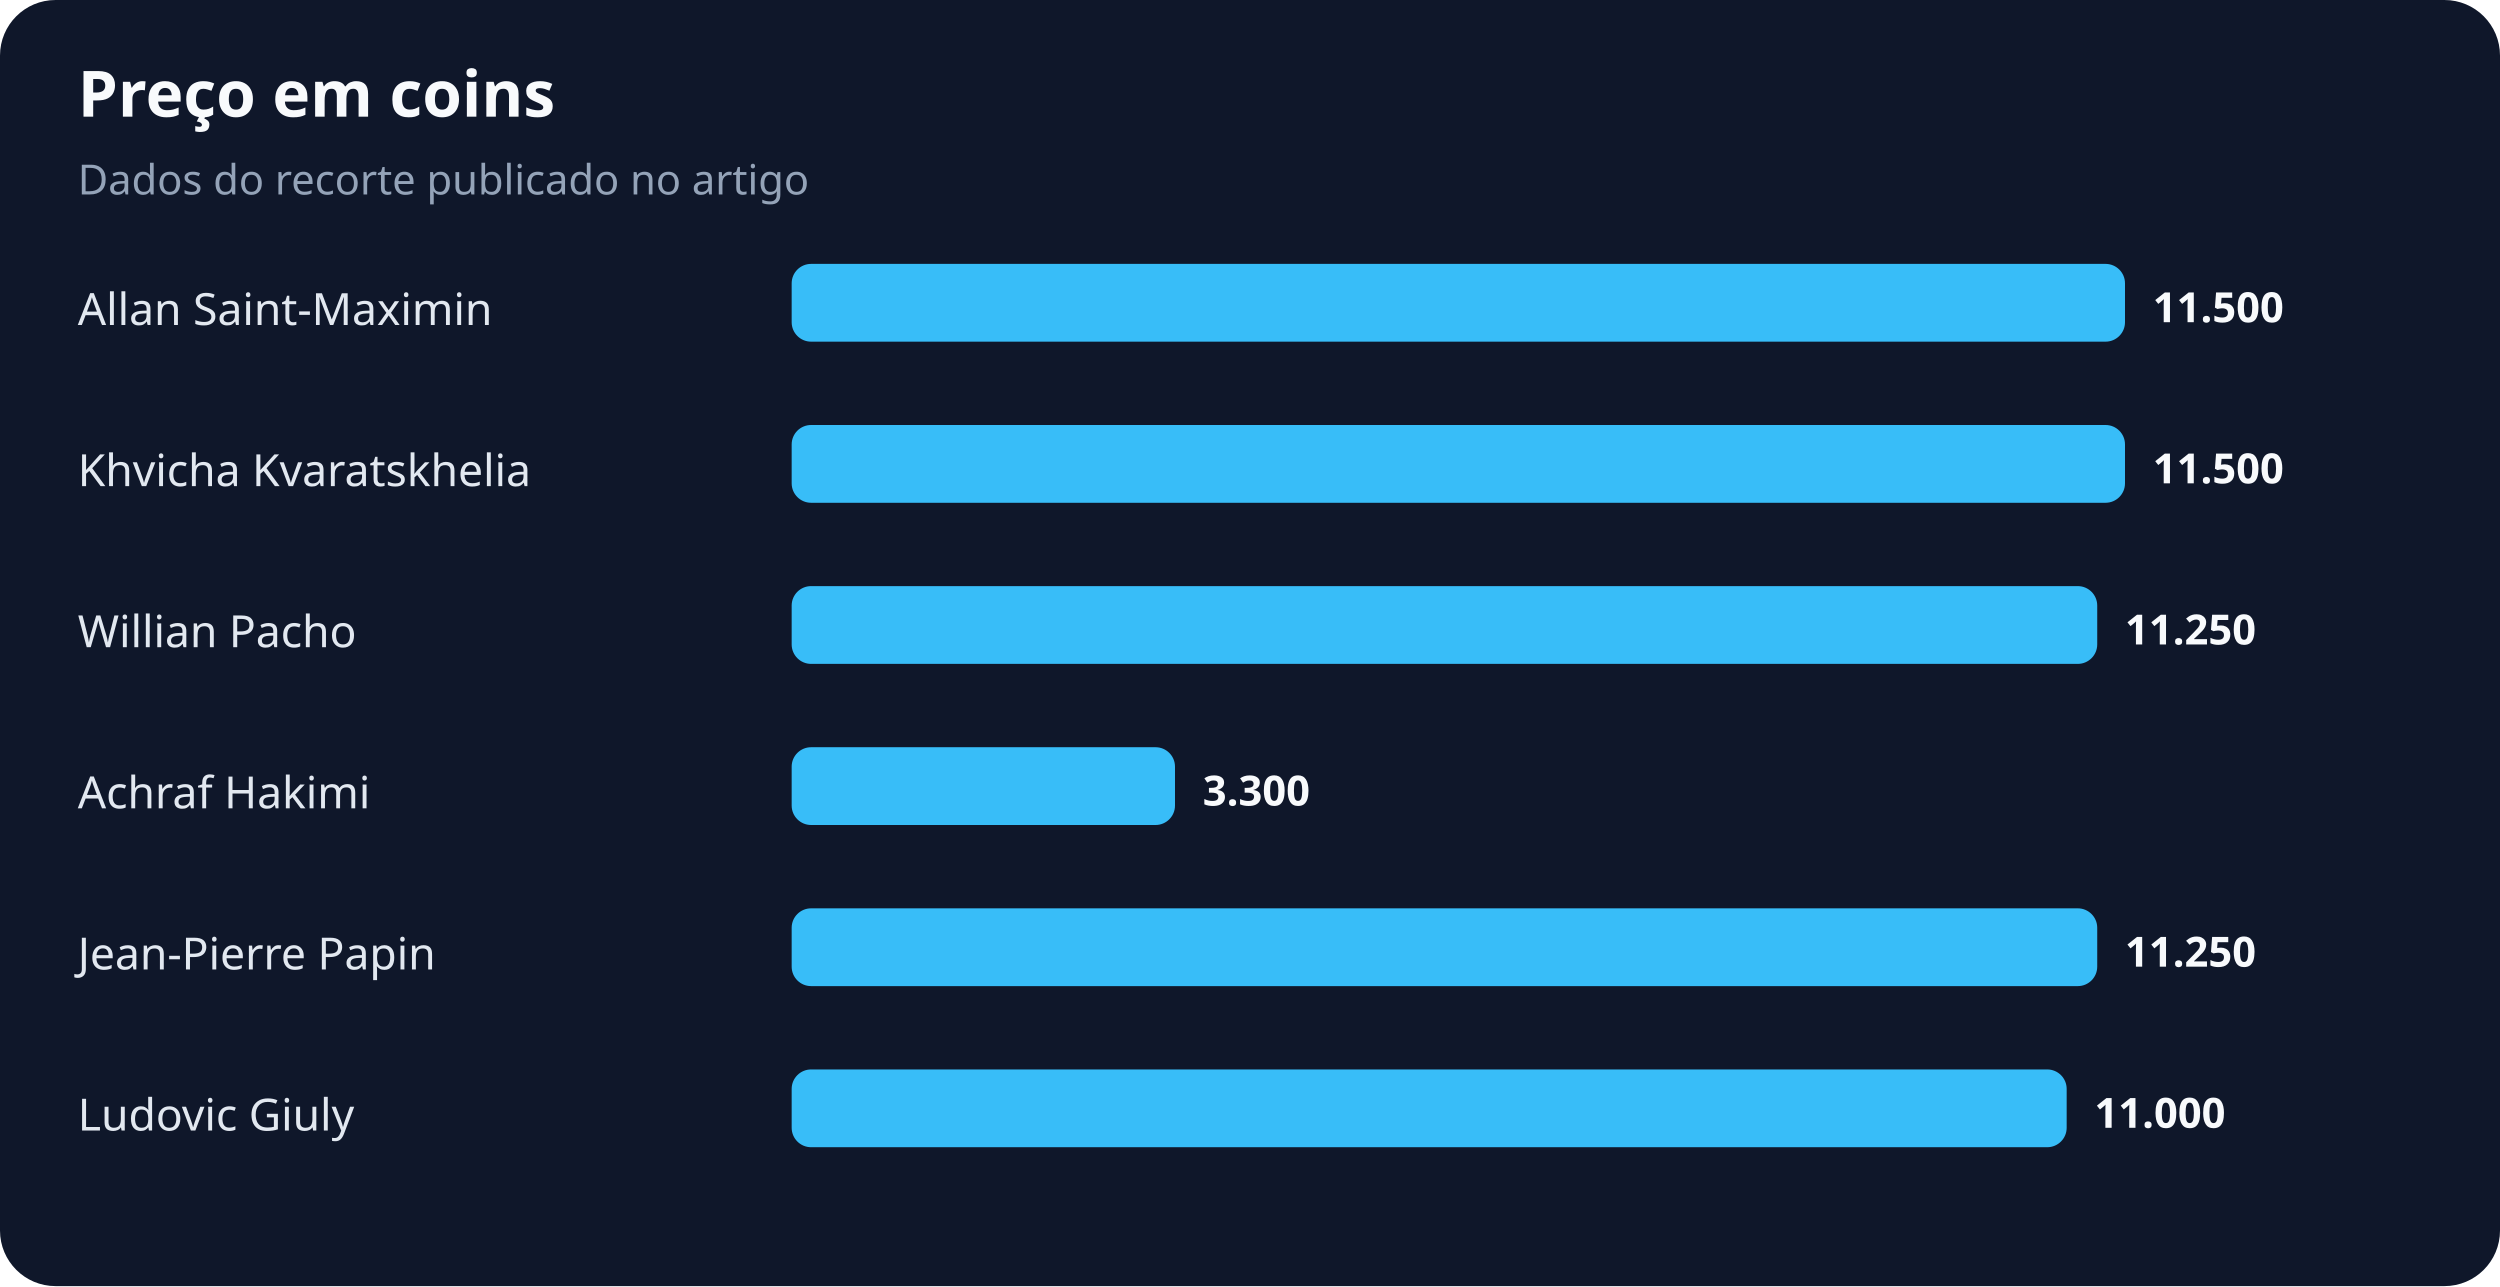
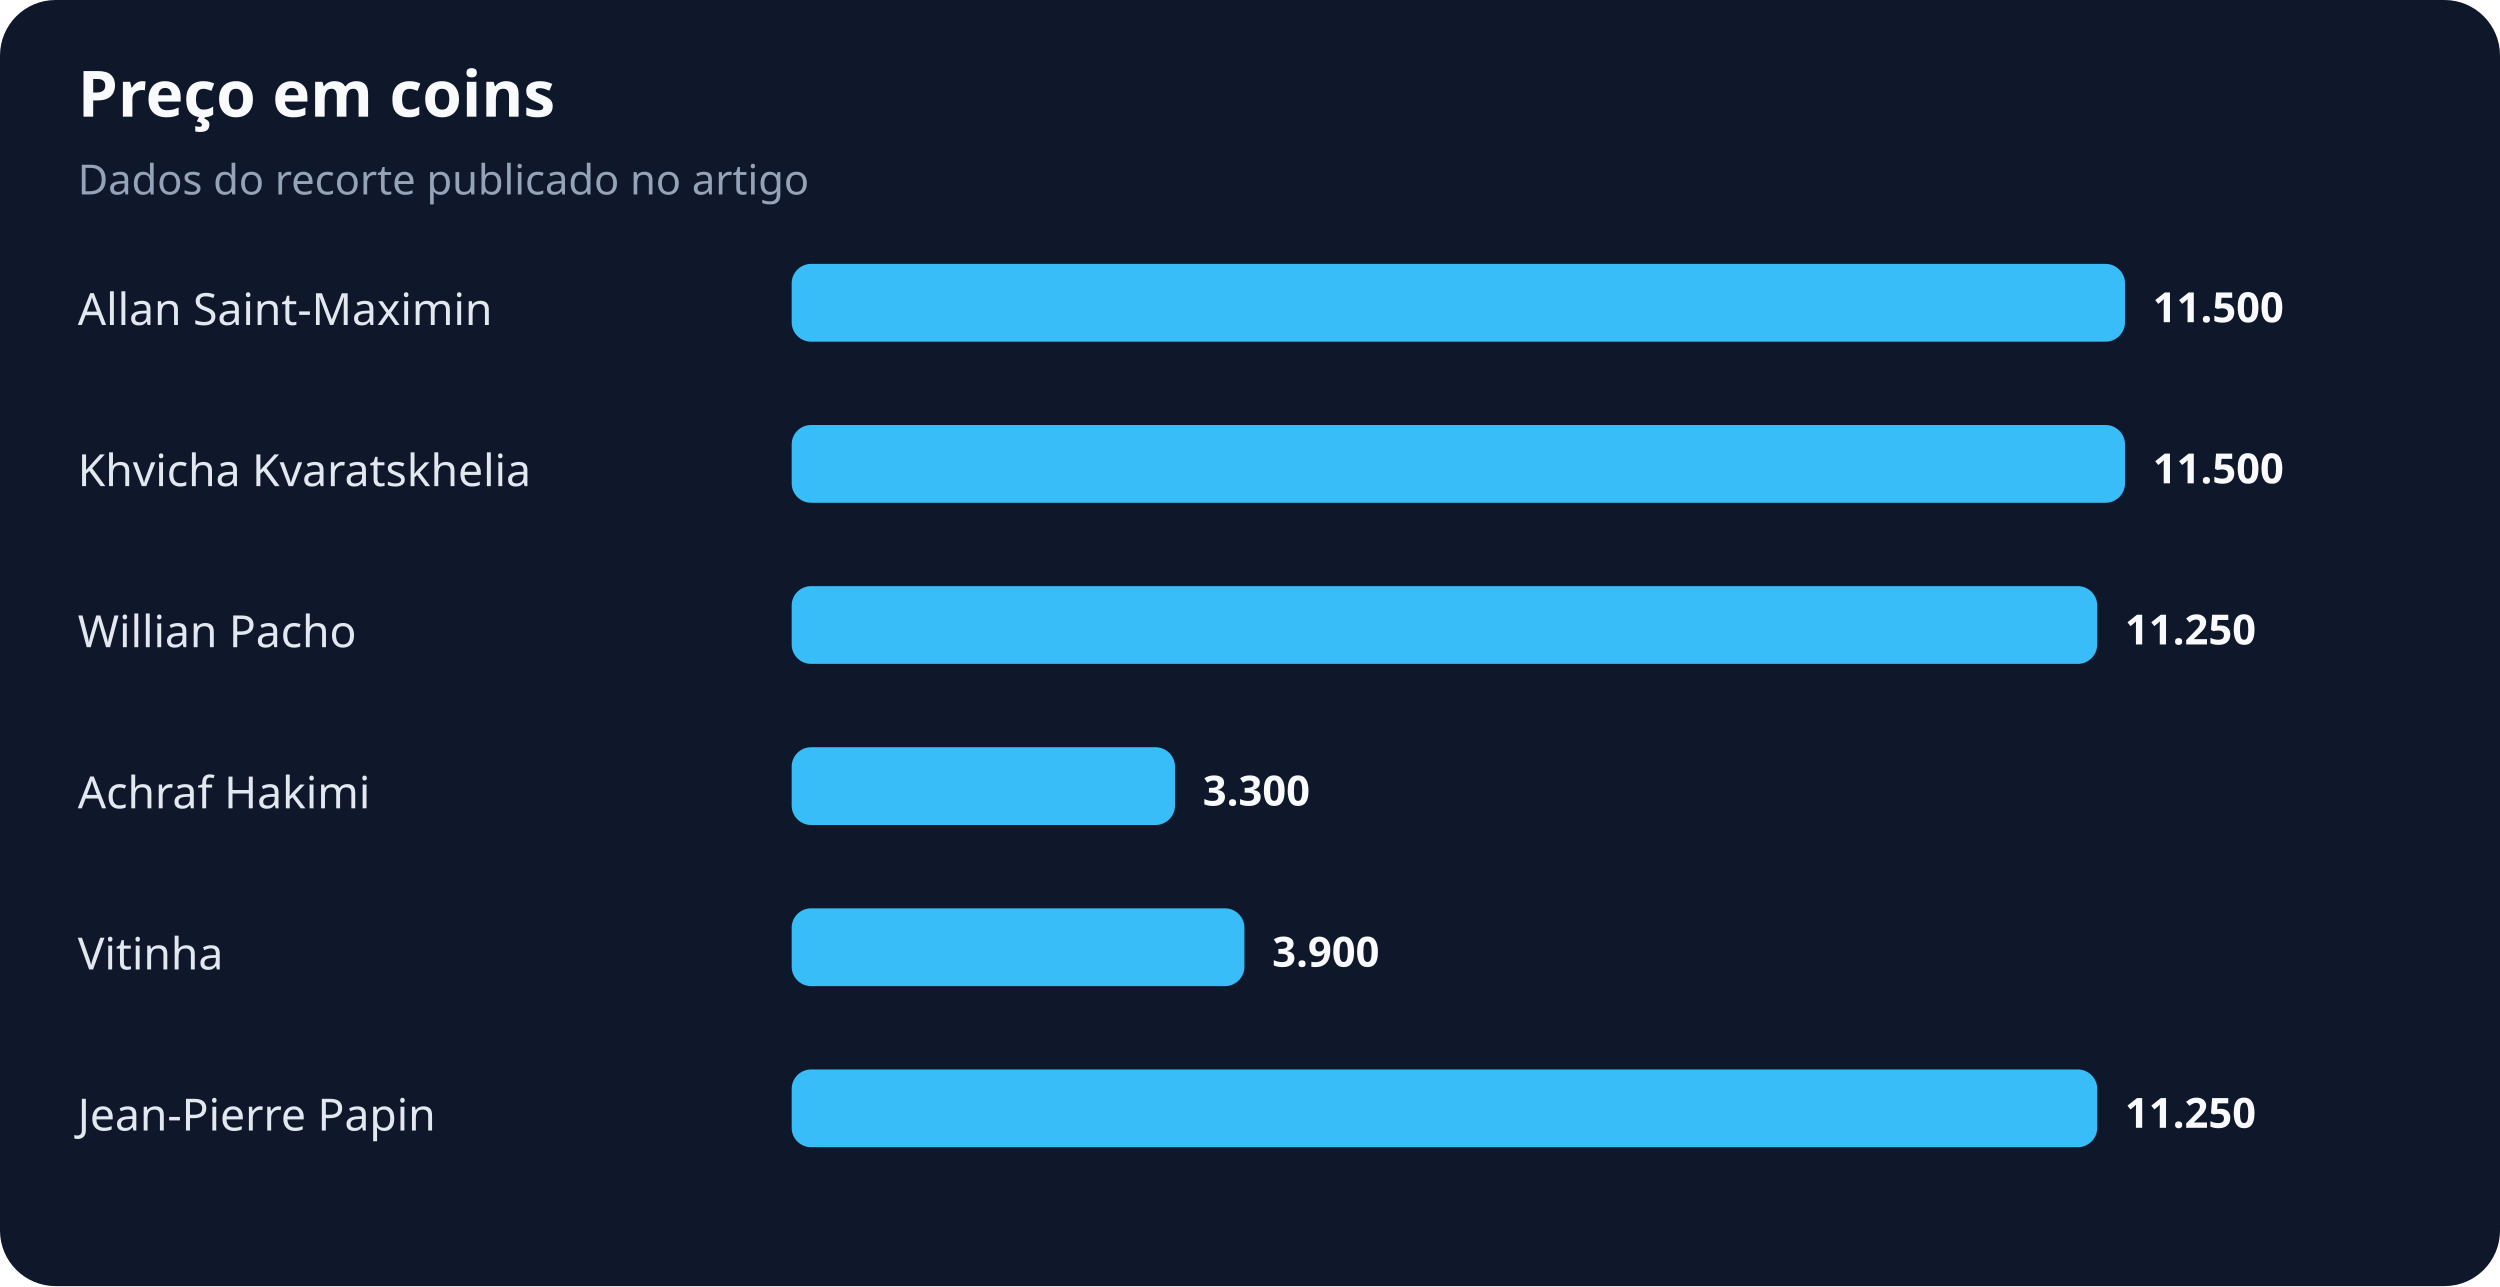
<svg xmlns="http://www.w3.org/2000/svg" width="900" height="463" viewBox="0 0 900 463" role="img" aria-labelledby="title desc">
  <rect width="100%" height="100%" rx="20" fill="#0f172a" />
  <text x="28" y="42" fill="#f8fafc" font-family="system-ui,sans-serif" font-size="23" font-weight="700">Preço em coins</text>
  <text x="28" y="70" fill="#94a3b8" font-family="system-ui,sans-serif" font-size="15">Dados do recorte publicado no artigo</text>
  <text x="28" y="117" fill="#e2e8f0" font-family="system-ui,sans-serif" font-size="16">Allan Saint-Maximin</text>
  <rect x="285" y="95" width="480" height="28" rx="7" fill="#38bdf8" />
  <text x="775" y="116" fill="#f8fafc" font-family="system-ui,sans-serif" font-size="15" font-weight="700">11.500</text>
  <text x="28" y="175" fill="#e2e8f0" font-family="system-ui,sans-serif" font-size="16">Khvicha Kvaratskhelia</text>
  <rect x="285" y="153" width="480" height="28" rx="7" fill="#38bdf8" />
  <text x="775" y="174" fill="#f8fafc" font-family="system-ui,sans-serif" font-size="15" font-weight="700">11.500</text>
  <text x="28" y="233" fill="#e2e8f0" font-family="system-ui,sans-serif" font-size="16">Willian Pacho</text>
  <rect x="285" y="211" width="470" height="28" rx="7" fill="#38bdf8" />
  <text x="765" y="232" fill="#f8fafc" font-family="system-ui,sans-serif" font-size="15" font-weight="700">11.250</text>
  <text x="28" y="291" fill="#e2e8f0" font-family="system-ui,sans-serif" font-size="16">Achraf Hakimi</text>
  <rect x="285" y="269" width="138" height="28" rx="7" fill="#38bdf8" />
  <text x="433" y="290" fill="#f8fafc" font-family="system-ui,sans-serif" font-size="15" font-weight="700">3.300</text>
-   <text x="28" y="349" fill="#e2e8f0" font-family="system-ui,sans-serif" font-size="16">Jean-Pierre Papin</text>
-   <rect x="285" y="327" width="470" height="28" rx="7" fill="#38bdf8" />
-   <text x="765" y="348" fill="#f8fafc" font-family="system-ui,sans-serif" font-size="15" font-weight="700">11.250</text>
-   <text x="28" y="407" fill="#e2e8f0" font-family="system-ui,sans-serif" font-size="16">Ludovic Giuly</text>
-   <rect x="285" y="385" width="459" height="28" rx="7" fill="#38bdf8" />
-   <text x="754" y="406" fill="#f8fafc" font-family="system-ui,sans-serif" font-size="15" font-weight="700">11.000</text>
+   <text x="28" y="349" fill="#e2e8f0" font-family="system-ui,sans-serif" font-size="16">Vitinha</text>
+   <rect x="285" y="327" width="163" height="28" rx="7" fill="#38bdf8" />
+   <text x="458" y="348" fill="#f8fafc" font-family="system-ui,sans-serif" font-size="15" font-weight="700">3.900</text>
+   <text x="28" y="407" fill="#e2e8f0" font-family="system-ui,sans-serif" font-size="16">Jean-Pierre Papin</text>
+   <rect x="285" y="385" width="470" height="28" rx="7" fill="#38bdf8" />
+   <text x="765" y="406" fill="#f8fafc" font-family="system-ui,sans-serif" font-size="15" font-weight="700">11.250</text>
</svg>
